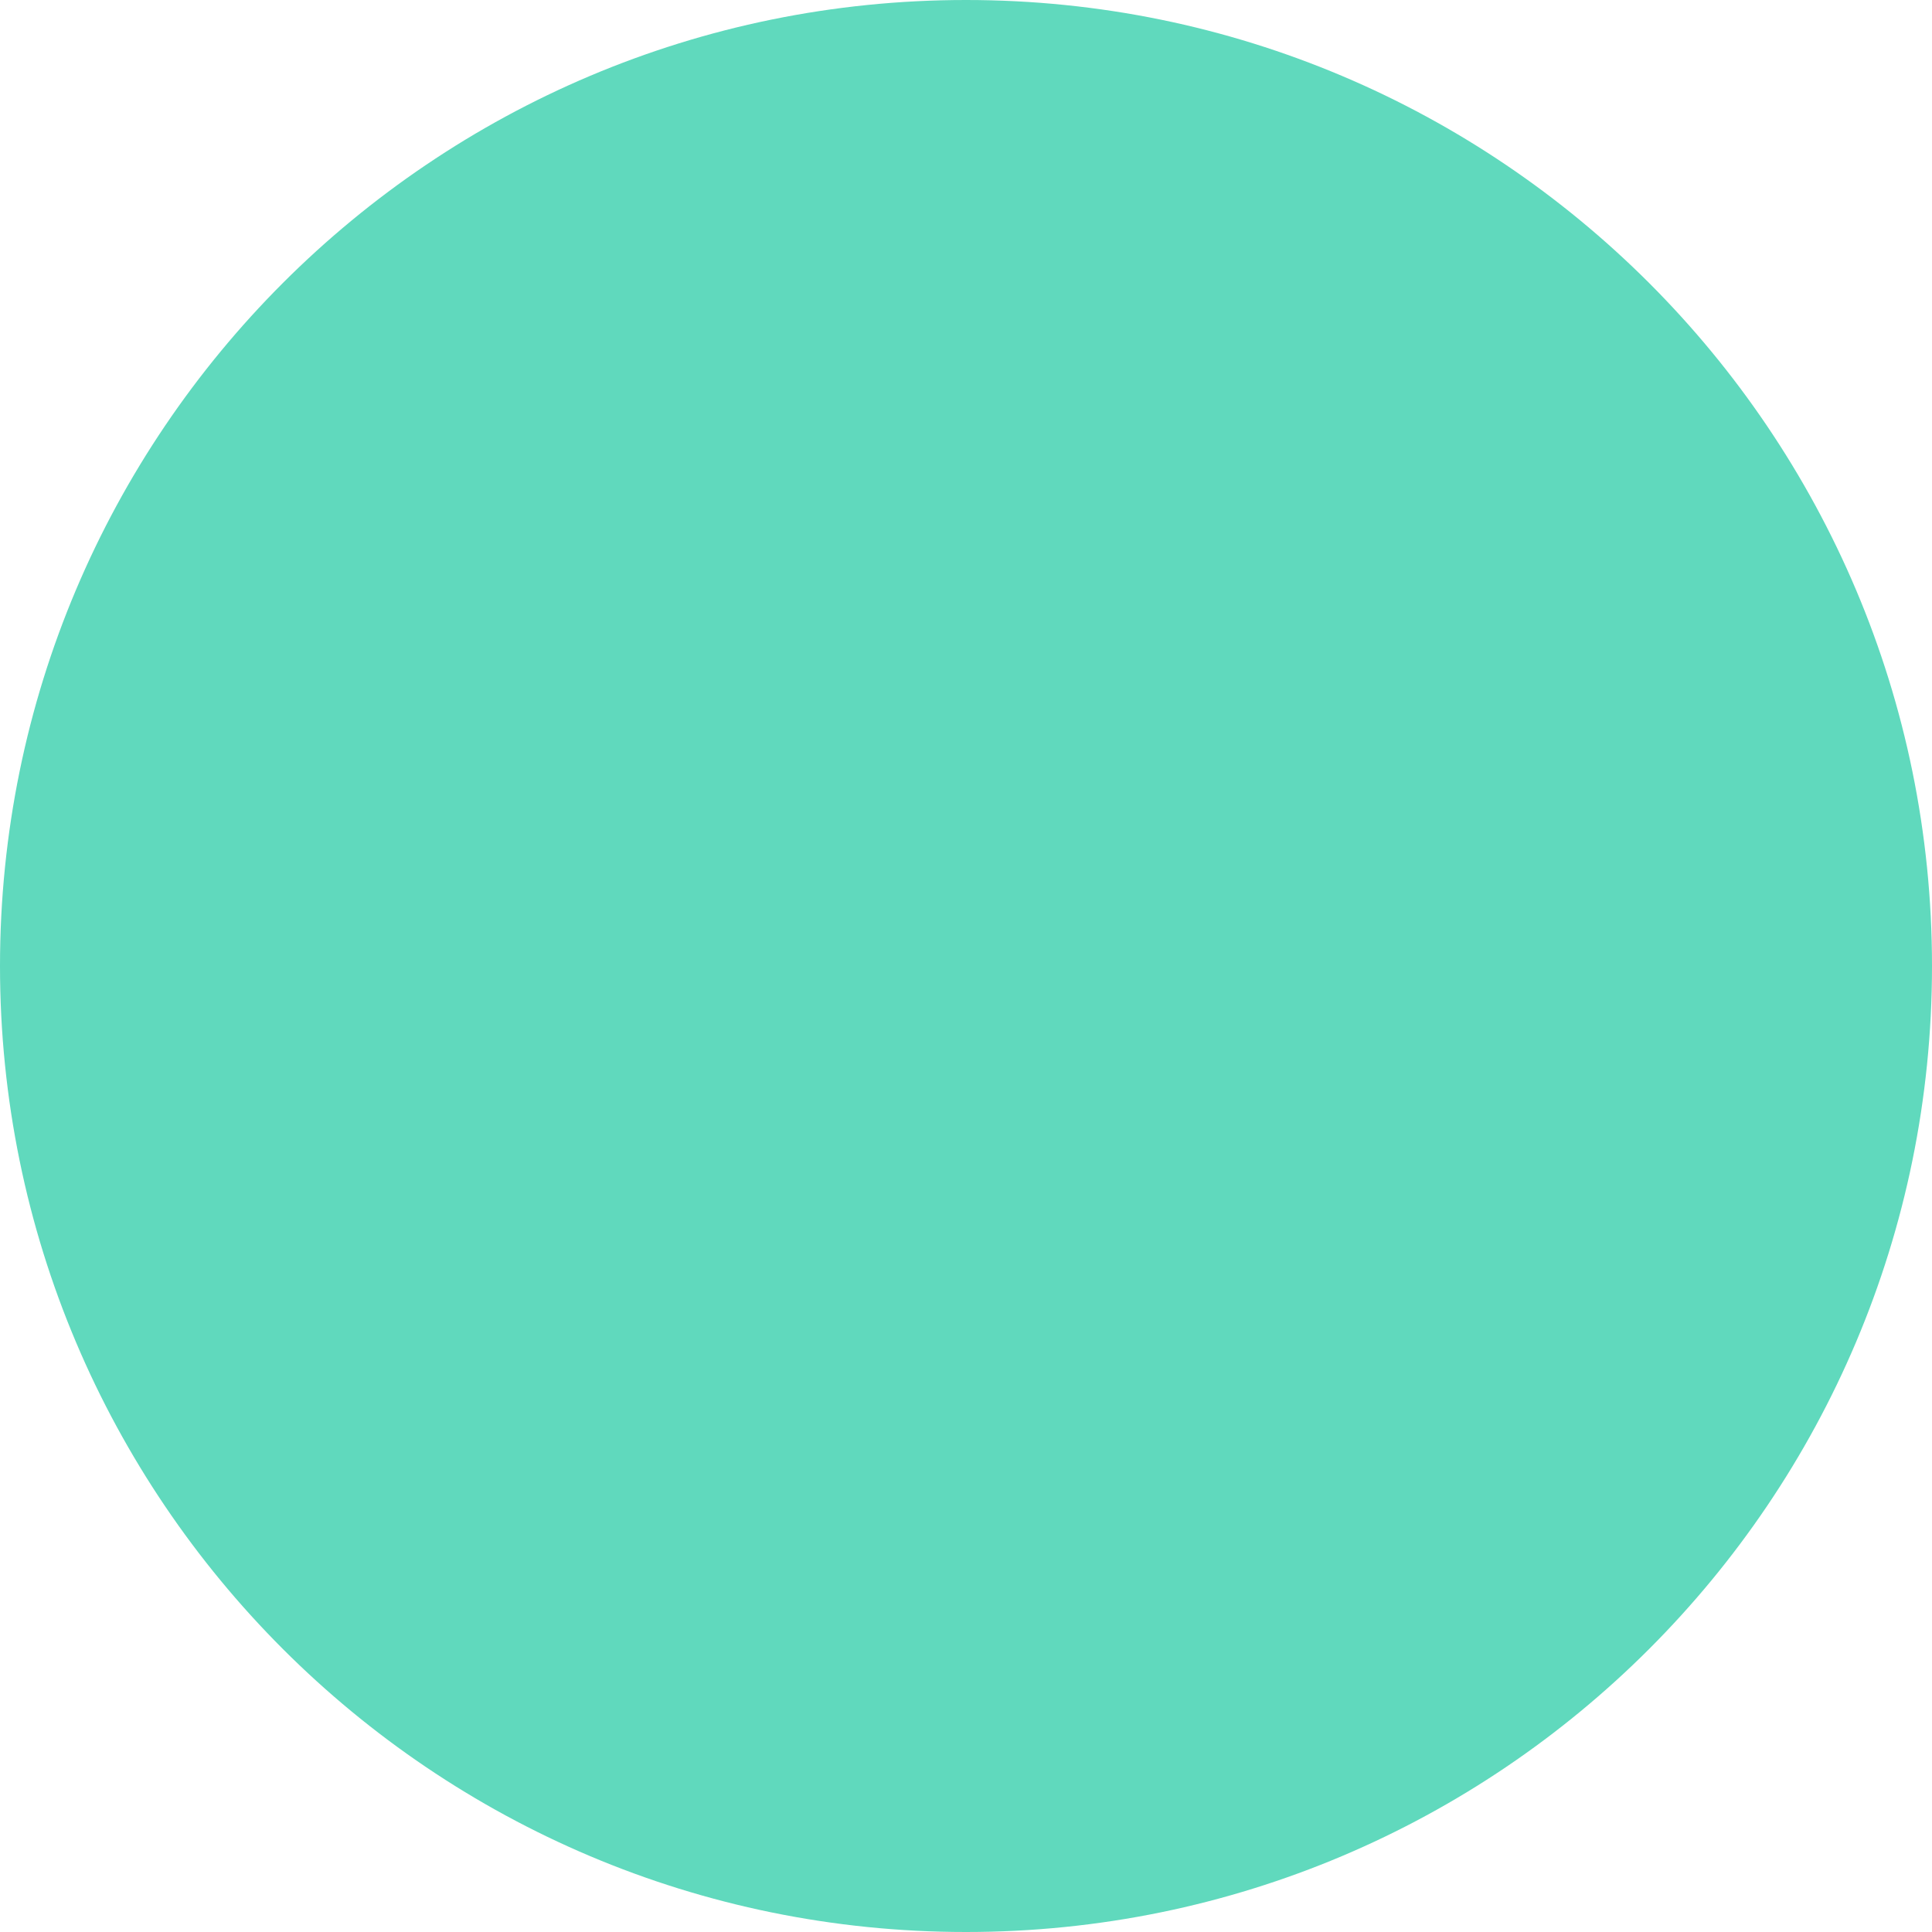
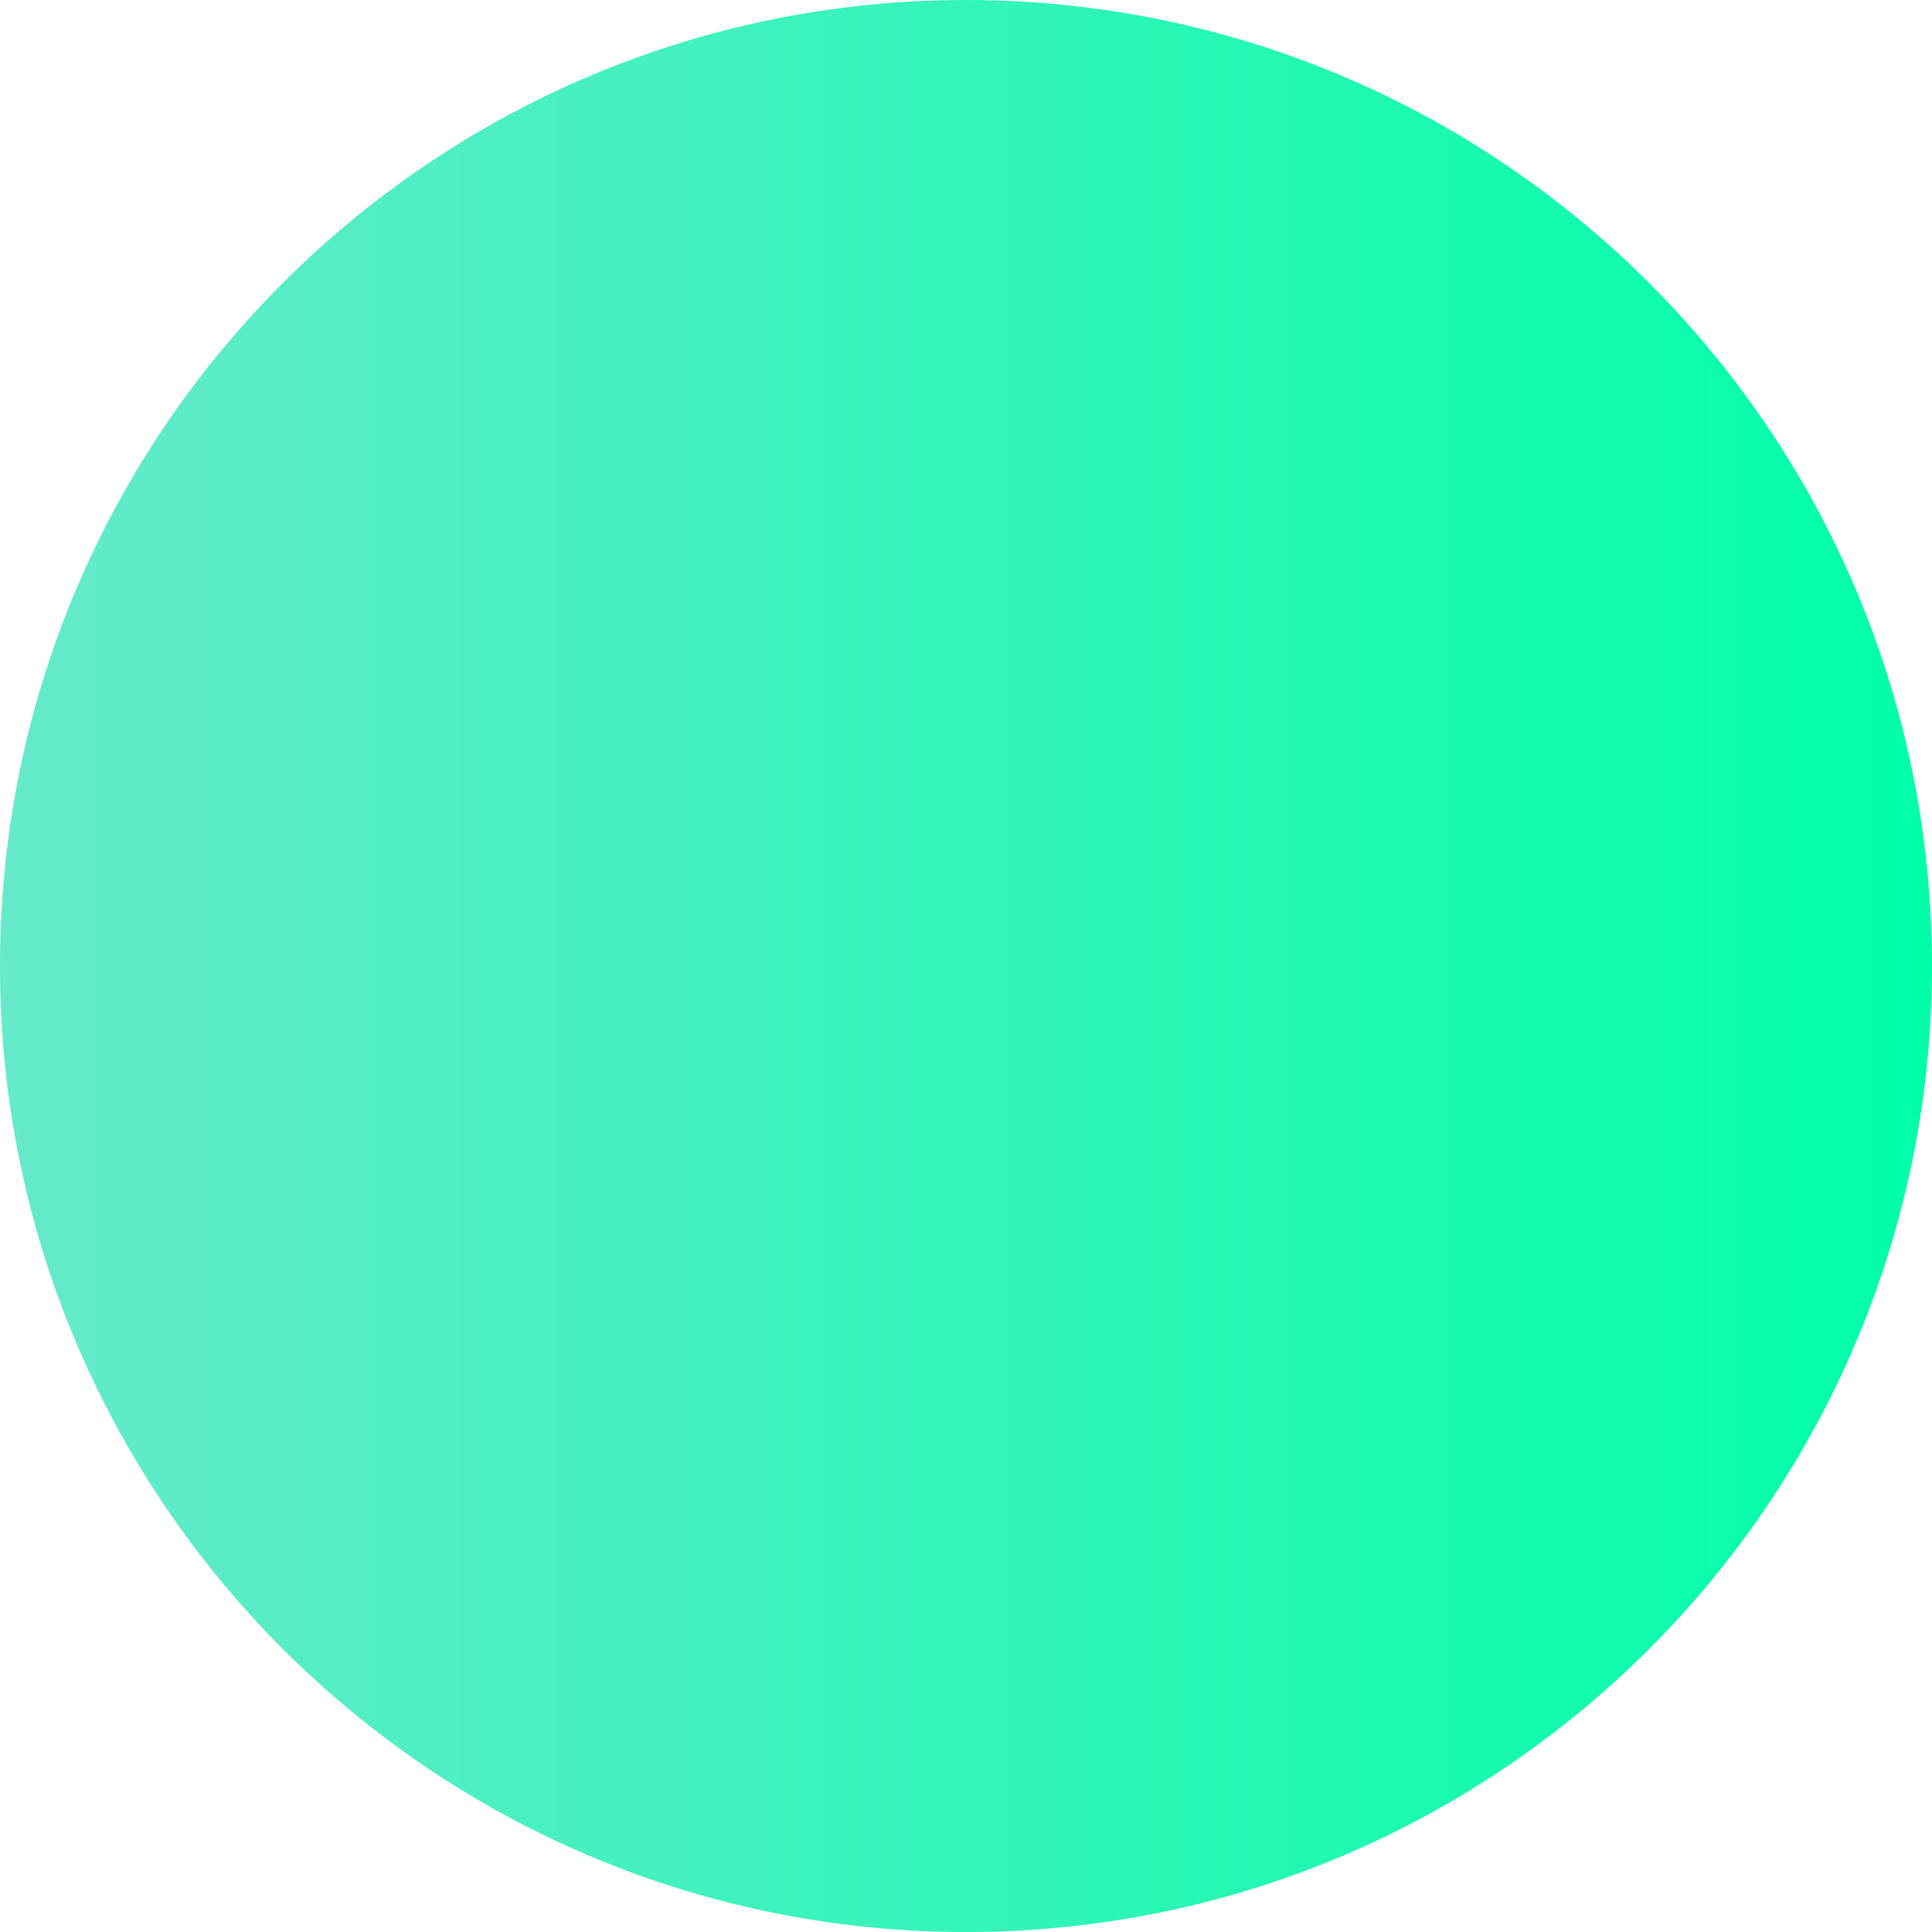
- <svg xmlns="http://www.w3.org/2000/svg" width="8" height="8" viewBox="0 0 8 8" fill="none">
-   <circle cx="4" cy="4" r="4" fill="#60d9bd" />
+ <svg xmlns="http://www.w3.org/2000/svg" width="10" height="10" viewBox="0 0 10 10" fill="none">
+   <circle cx="5" cy="5" r="5" fill="url(#paint0_linear)" />
+   <defs>
+     <linearGradient id="paint0_linear" x2="1" gradientUnits="userSpaceOnUse" gradientTransform="scale(10)">
+       <stop stop-color="#66EACA" />
+       <stop offset="1" stop-color="#00FFA9" />
+     </linearGradient>
+   </defs>
</svg>
